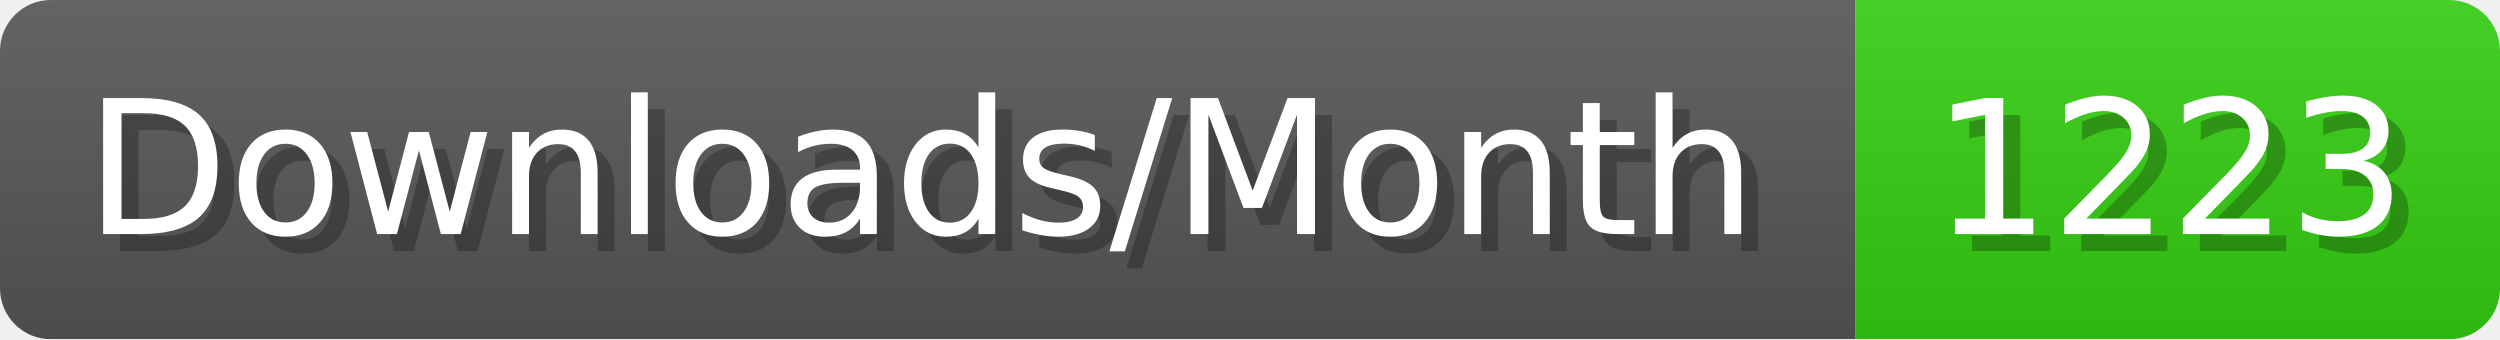
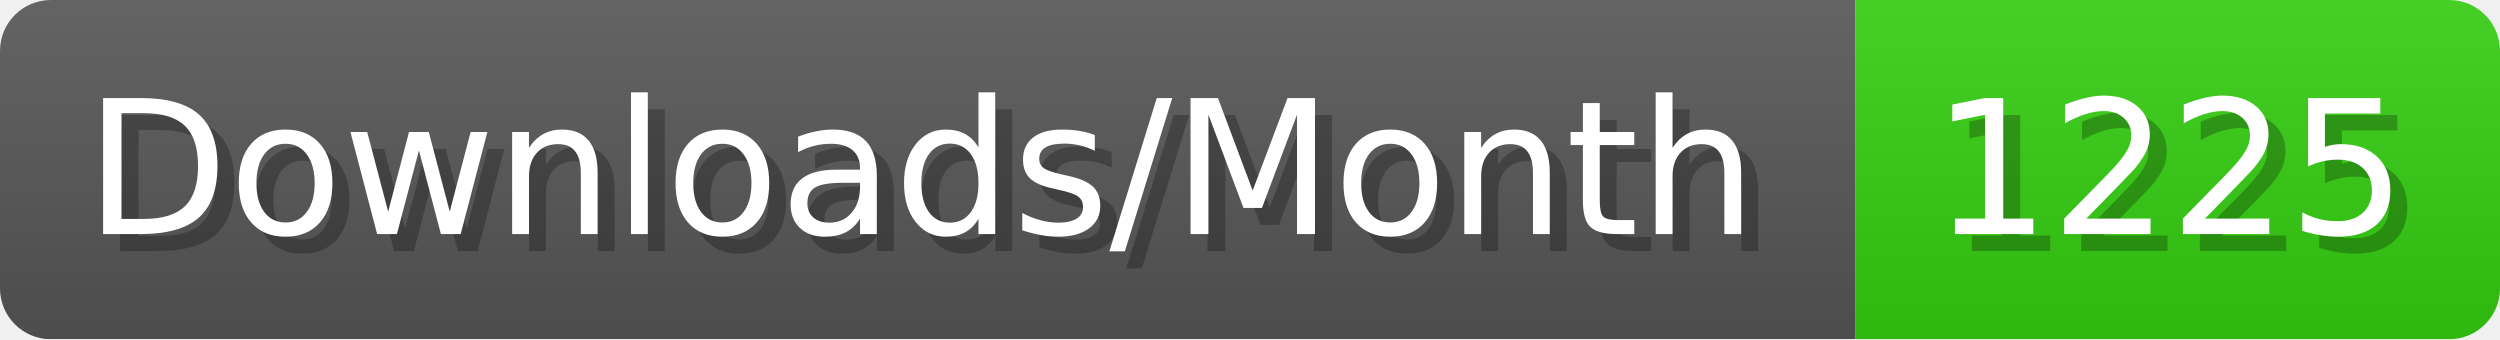
- <svg xmlns="http://www.w3.org/2000/svg" width="147.4" height="20" viewBox="0 0 1474 200" role="img" aria-label="Downloads/Month: 1223">
+ <svg xmlns="http://www.w3.org/2000/svg" width="147.4" height="20" viewBox="0 0 1474 200" role="img" aria-label="Downloads/Month: 1225">
  <linearGradient id="YlXUI" x2="0" y2="100%">
    <stop offset="0" stop-opacity=".1" stop-color="#EEE" />
    <stop offset="1" stop-opacity=".1" />
  </linearGradient>
  <mask id="JHhop">
    <rect width="1474" height="200" rx="30" fill="#FFF" />
  </mask>
  <g mask="url(#JHhop)">
    <rect width="1094" height="200" fill="#555" />
    <rect width="380" height="200" fill="#3C1" x="1094" />
    <rect width="1474" height="200" fill="url(#YlXUI)" />
  </g>
  <g aria-hidden="true" fill="#fff" text-anchor="start" font-family="Verdana,DejaVu Sans,sans-serif" font-size="110">
    <text x="60" y="148" textLength="994" fill="#000" opacity="0.25">Downloads/Month</text>
    <text x="50" y="138" textLength="994">Downloads/Month</text>
-     <text x="1149" y="148" textLength="280" fill="#000" opacity="0.25">1223</text>
-     <text x="1139" y="138" textLength="280">1223</text>
+     <text x="1149" y="148" textLength="280" fill="#000" opacity="0.25">1225</text>
+     <text x="1139" y="138" textLength="280">1225</text>
  </g>
</svg>
